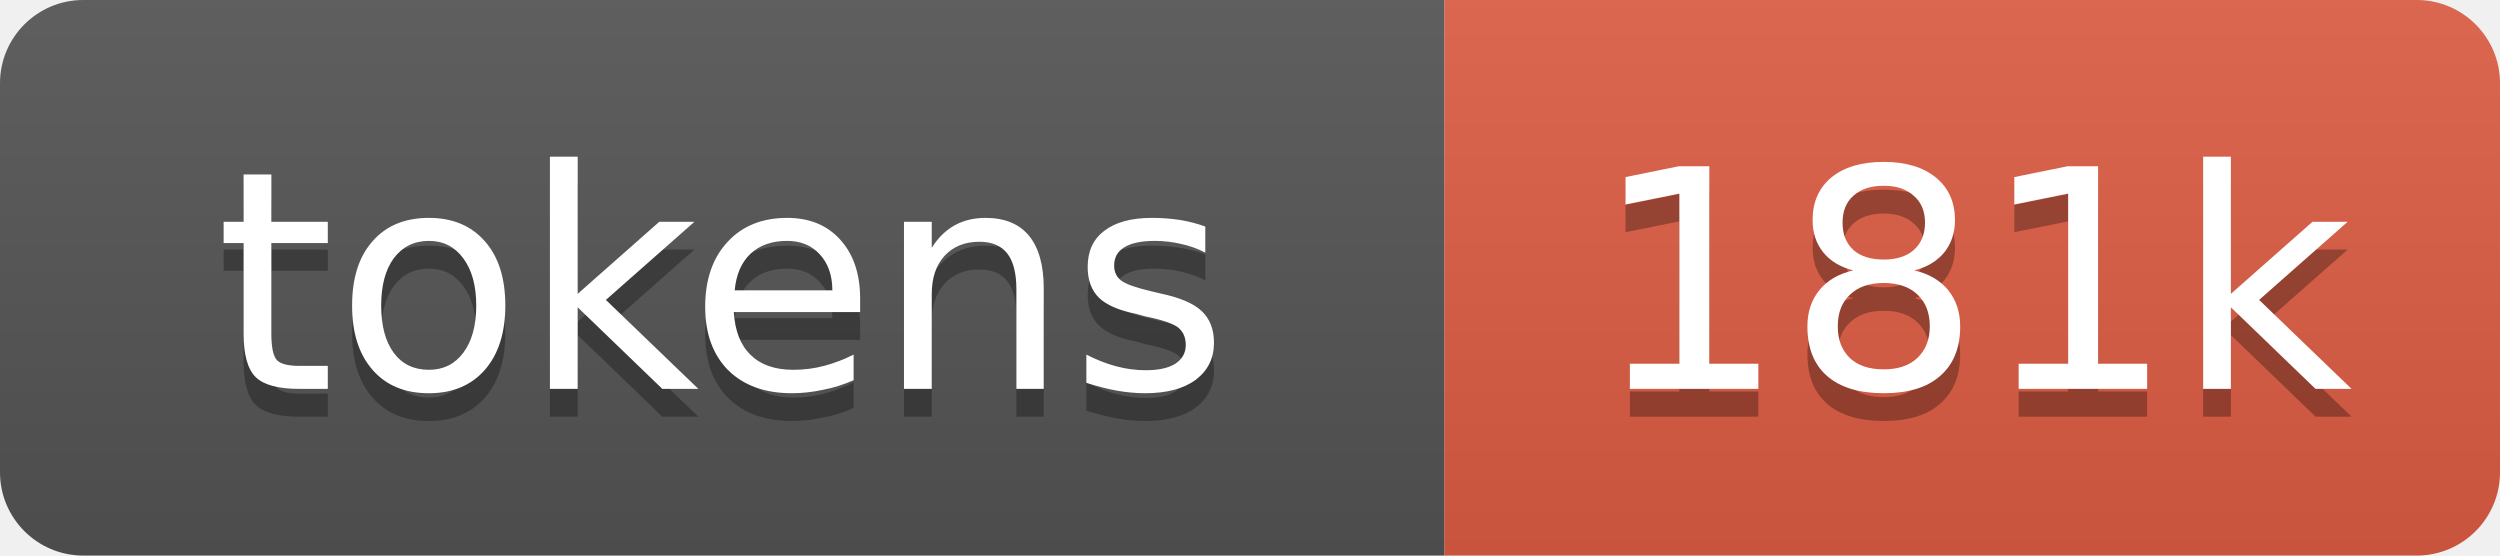
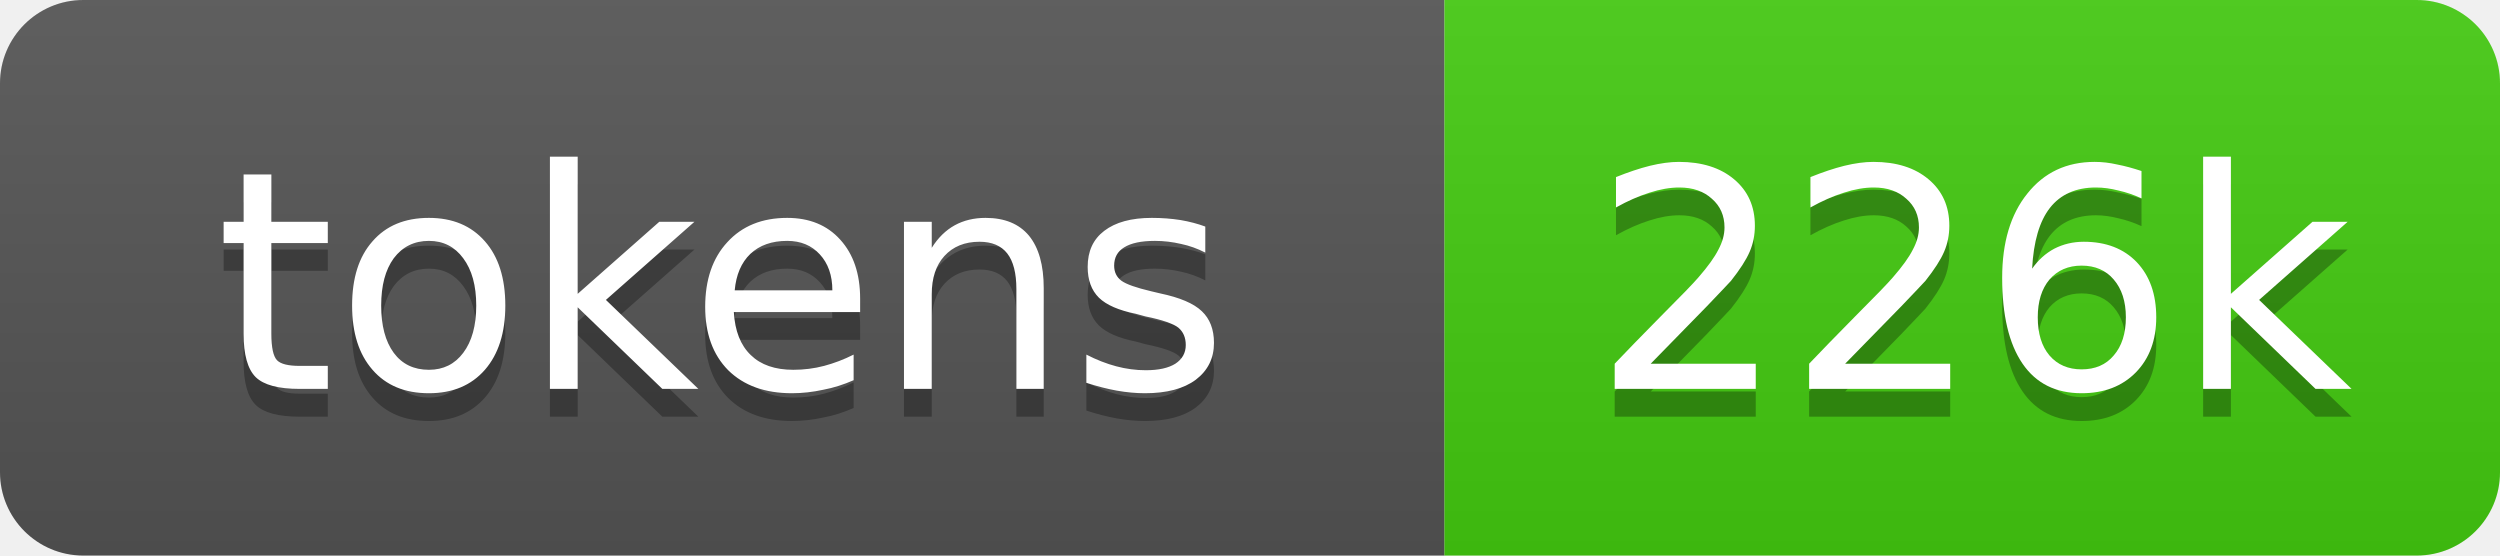
- <svg xmlns="http://www.w3.org/2000/svg" xmlns:xlink="http://www.w3.org/1999/xlink" width="90" height="20" role="img" aria-label="181k tokens, 91% of context window">
+ <svg xmlns="http://www.w3.org/2000/svg" xmlns:xlink="http://www.w3.org/1999/xlink" width="90" height="20" role="img" aria-label="226k tokens, 23% of context window">
  <linearGradient id="s" x2="0" y2="100%">
    <stop offset="0" stop-color="#bbb" stop-opacity=".1" />
    <stop offset="1" stop-opacity=".1" />
  </linearGradient>
  <clipPath id="r">
    <rect width="90" height="20" rx="3" fill="#fff" />
  </clipPath>
  <a xlink:href="https://github.com/nanocoai/nanoclaw/tree/main/repo-tokens">
    <g clip-path="url(#r)">
      <rect width="52" height="20" fill="#555" />
-       <rect x="52" width="38" height="20" fill="#e05d44" />
+       <rect x="52" width="38" height="20" fill="#4c1" />
      <rect width="90" height="20" fill="url(#s)" />
      <g fill="#fff" text-anchor="middle" font-family="Verdana,Geneva,DejaVu Sans,sans-serif" font-size="11">
        <text aria-hidden="true" x="26" y="15" fill="#010101" fill-opacity=".3">tokens</text>
        <text x="26" y="14">tokens</text>
-         <text aria-hidden="true" x="71" y="15" fill="#010101" fill-opacity=".3">181k</text>
-         <text x="71" y="14">181k</text>
+         <text aria-hidden="true" x="71" y="15" fill="#010101" fill-opacity=".3">226k</text>
+         <text x="71" y="14">226k</text>
      </g>
    </g>
  </a>
</svg>
